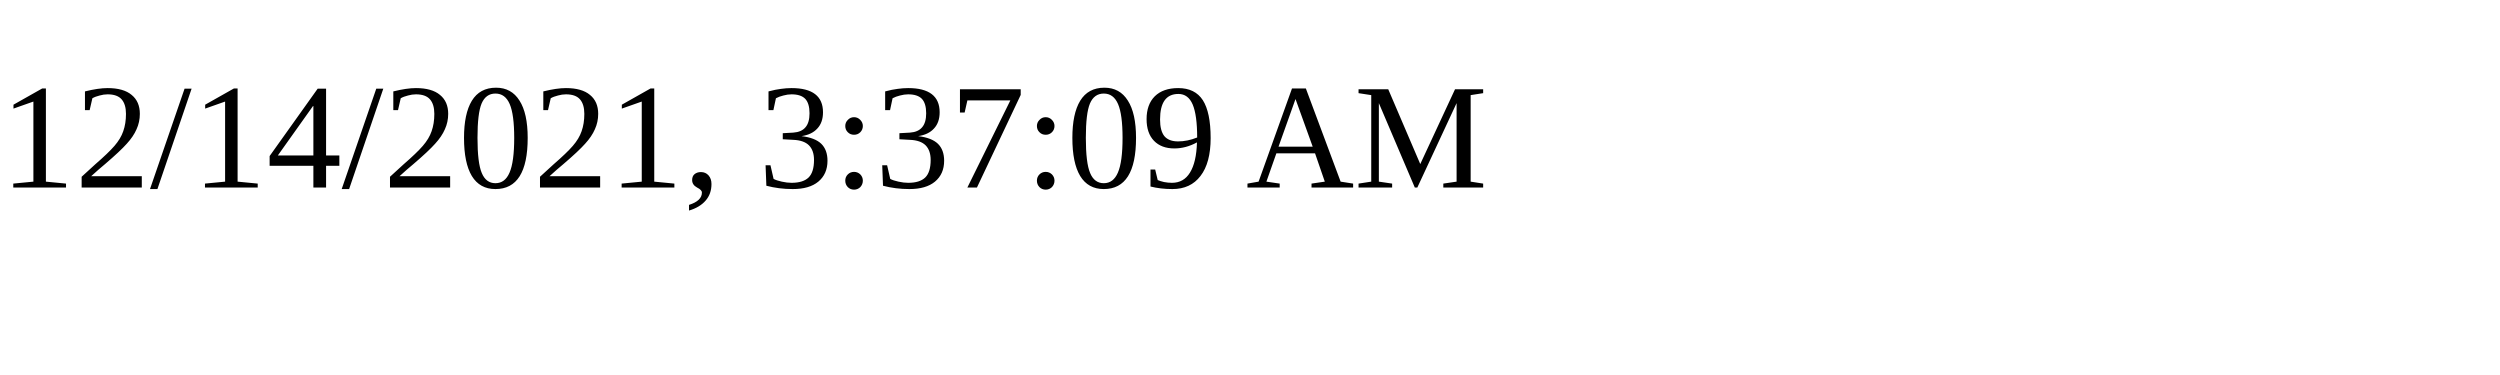
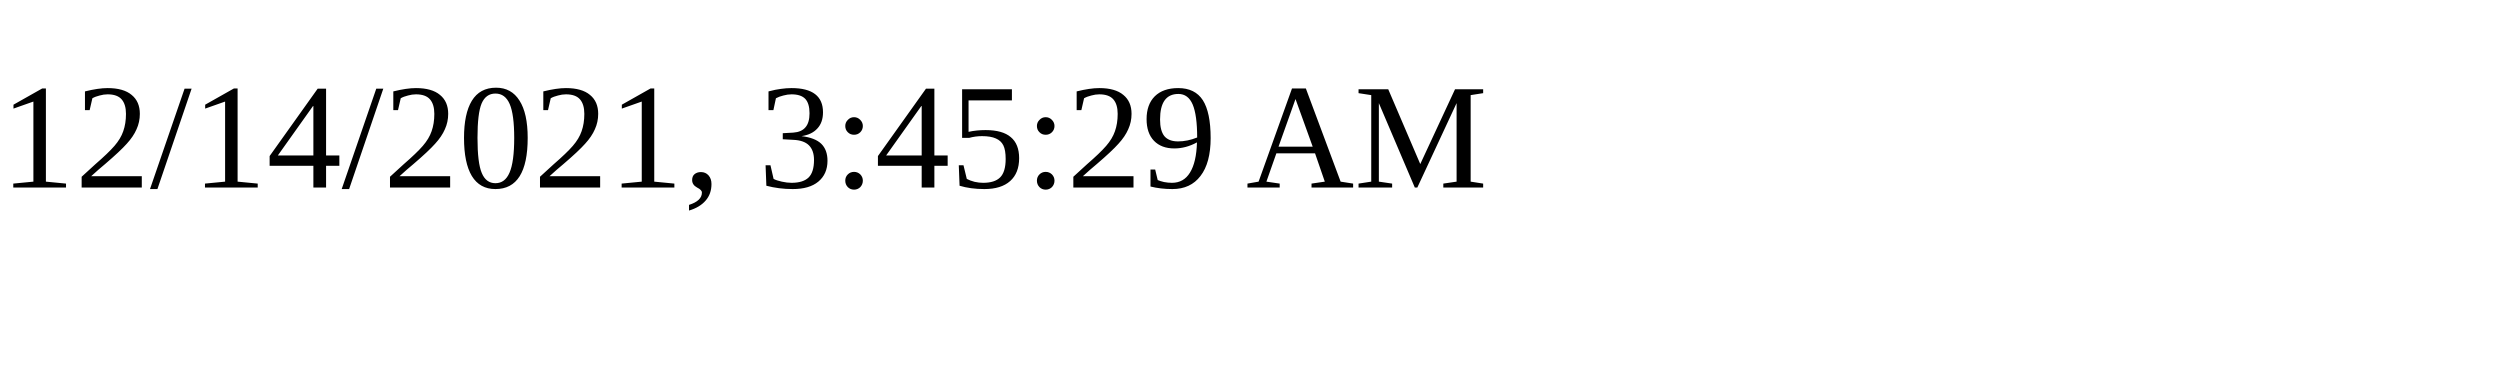
<svg xmlns="http://www.w3.org/2000/svg" height="30" width="200">
-   <text x="0" y="15">12/14/2021, 3:37:09 AM</text>
+   <text x="0" y="15">12/14/2021, 3:45:29 AM</text>
</svg>
